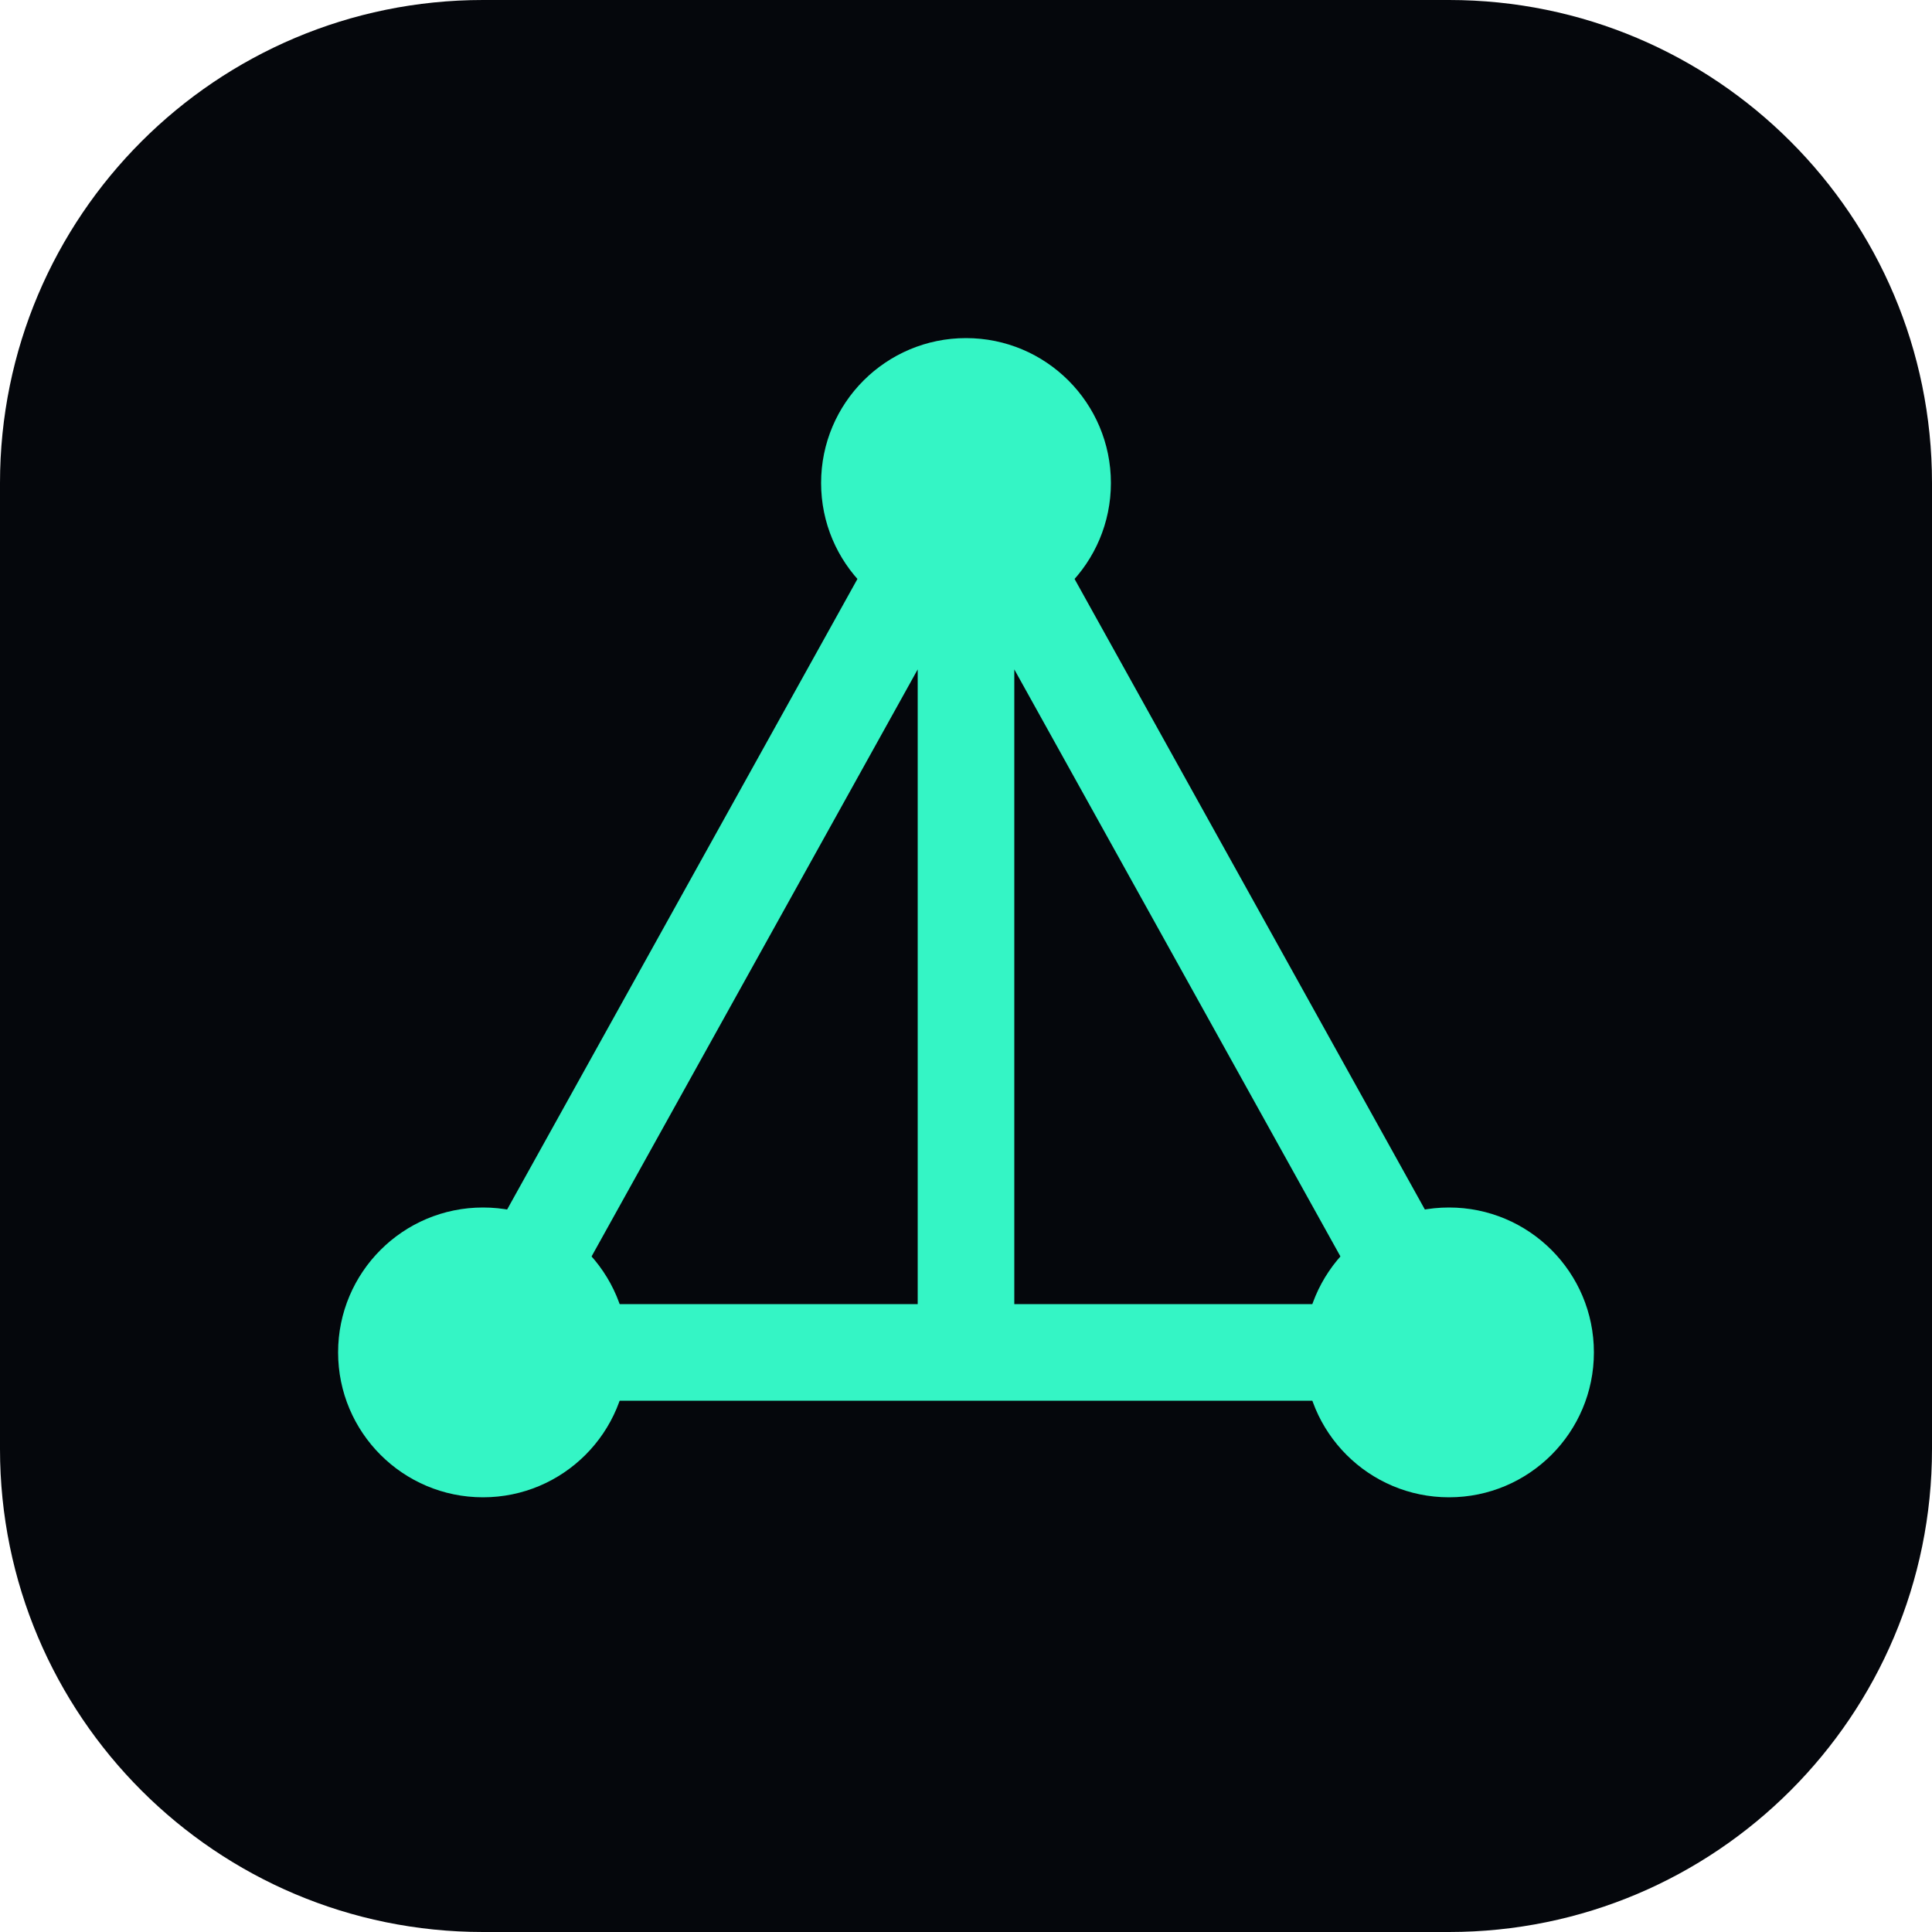
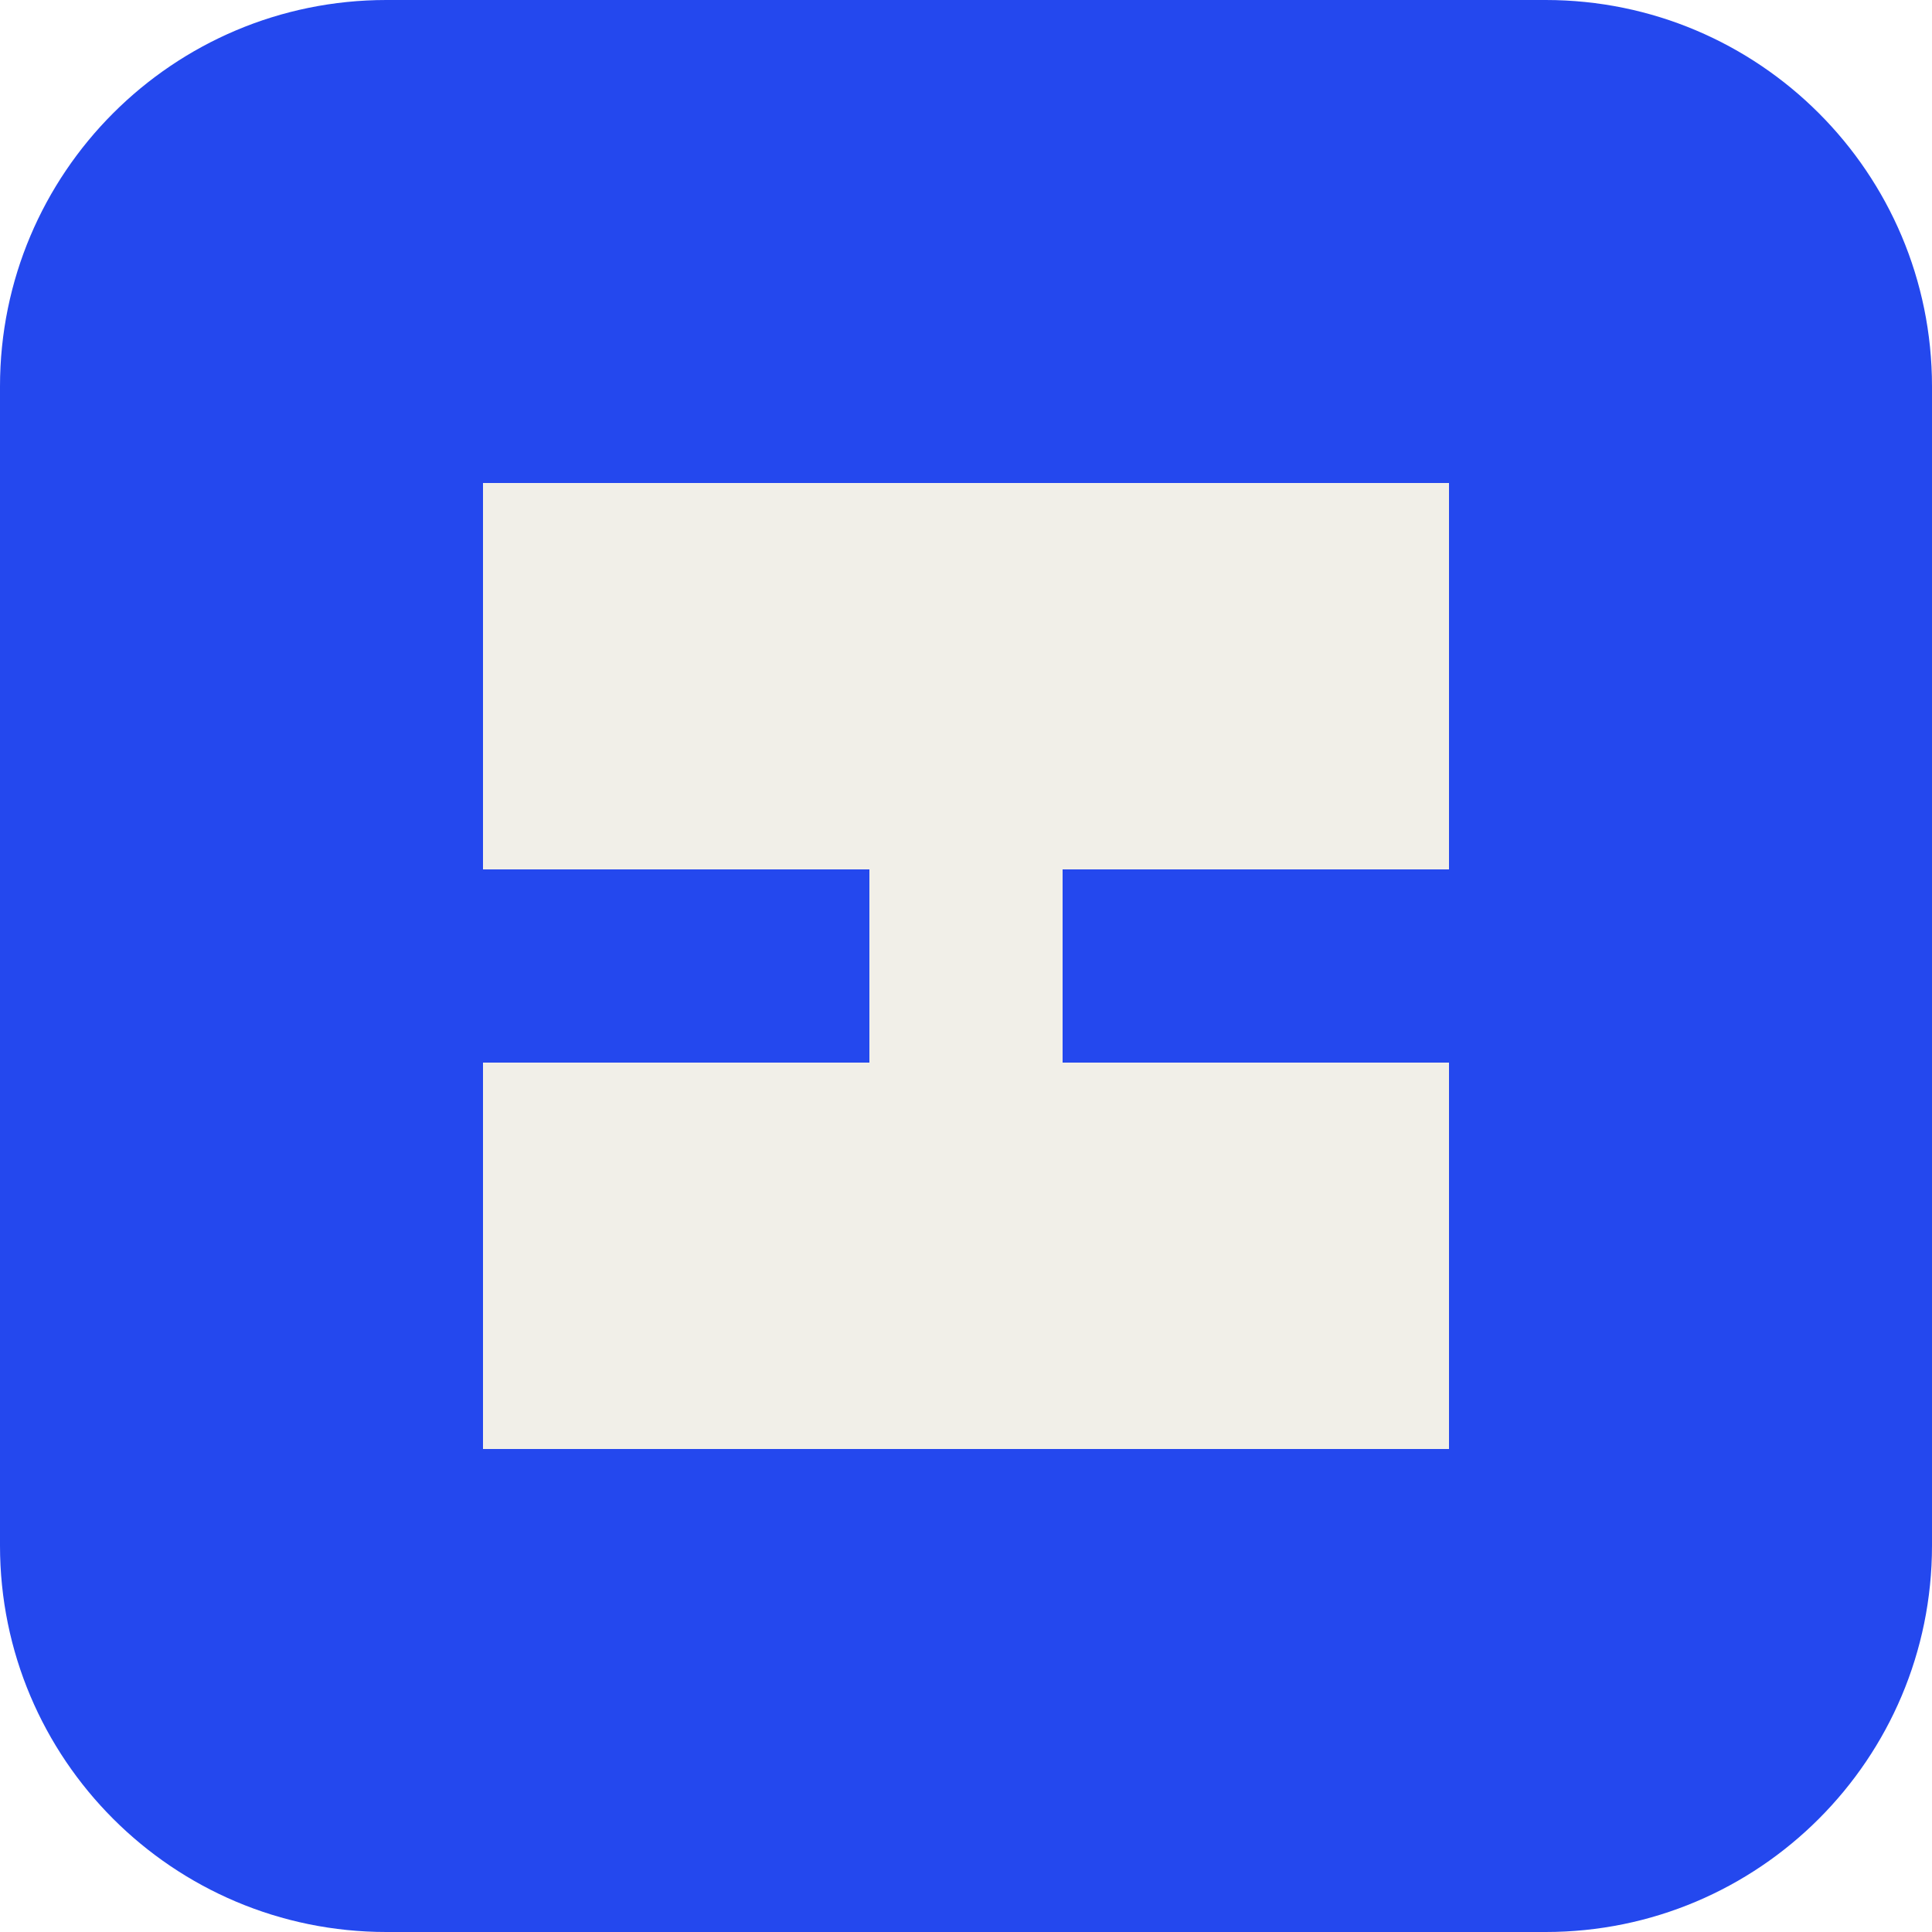
<svg xmlns="http://www.w3.org/2000/svg" viewBox="0 0 40 40">
-   <rect width="40" height="40" rx="10" fill="#05070C" />
-   <path d="M10 28 20 10 30 28ZM10 28h20M20 10v18" fill="none" stroke="#34F5C5" stroke-width="2" />
-   <g fill="#34F5C5">
-     <circle cx="20" cy="10" r="3" />
-     <circle cx="10" cy="28" r="3" />
-     <circle cx="30" cy="28" r="3" />
-   </g>
+   <rect width="40" height="40" rx="8" fill="#2448ee" />
+   <path d="M10 10h20v8H18v4h12v8H10v-8h12v-4H10Z" fill="#f1efe8" />
</svg>
